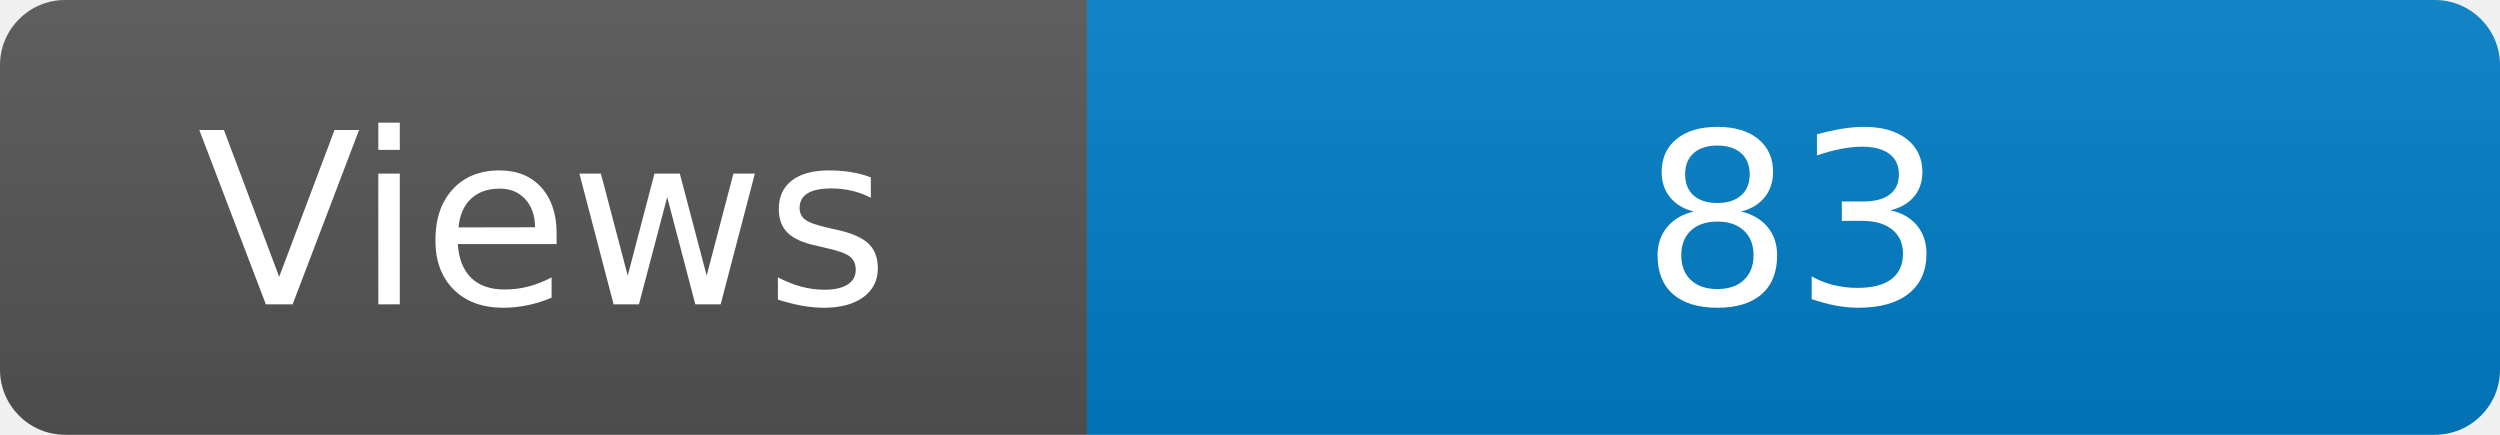
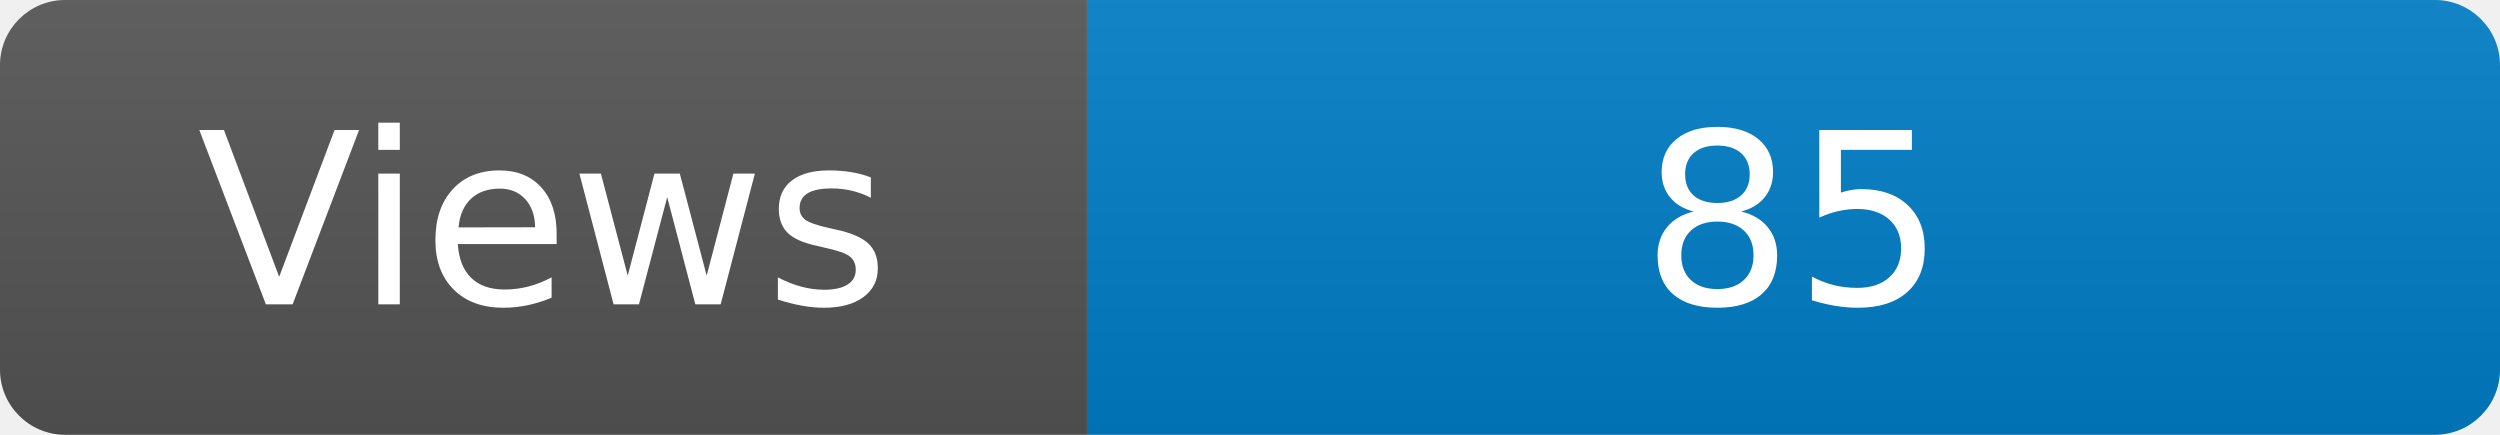
<svg xmlns="http://www.w3.org/2000/svg" width="115" height="20" role="img" aria-label="Maintained?: yes">
  <linearGradient id="s" x2="0" y2="100%">
    <stop offset="0" stop-color="#bbb" stop-opacity=".1" />
    <stop offset="1" stop-opacity=".1" />
  </linearGradient>
  <clipPath id="r">
    <rect width="115" height="20" rx="3" fill="#fff" />
  </clipPath>
  <g clip-path="url(#r)">
    <rect width="50" height="20" fill="#555" />
    <rect x="50" width="160" height="20" fill="#007ec6" />
    <rect width="115" height="20" fill="url(#s)" />
  </g>
  <g fill="#fff" text-anchor="middle" font-family="Verdana,Geneva,DejaVu Sans,sans-serif" font-size="110">
    <text x="250" y="140" transform="scale(.1)" fill="#fff">Views</text>
-     <text x="825" y="140" transform="scale(.1)" fill="#fff">83</text>
+     <text x="825" y="140" transform="scale(.1)" fill="#fff">85</text>
  </g>
</svg>
